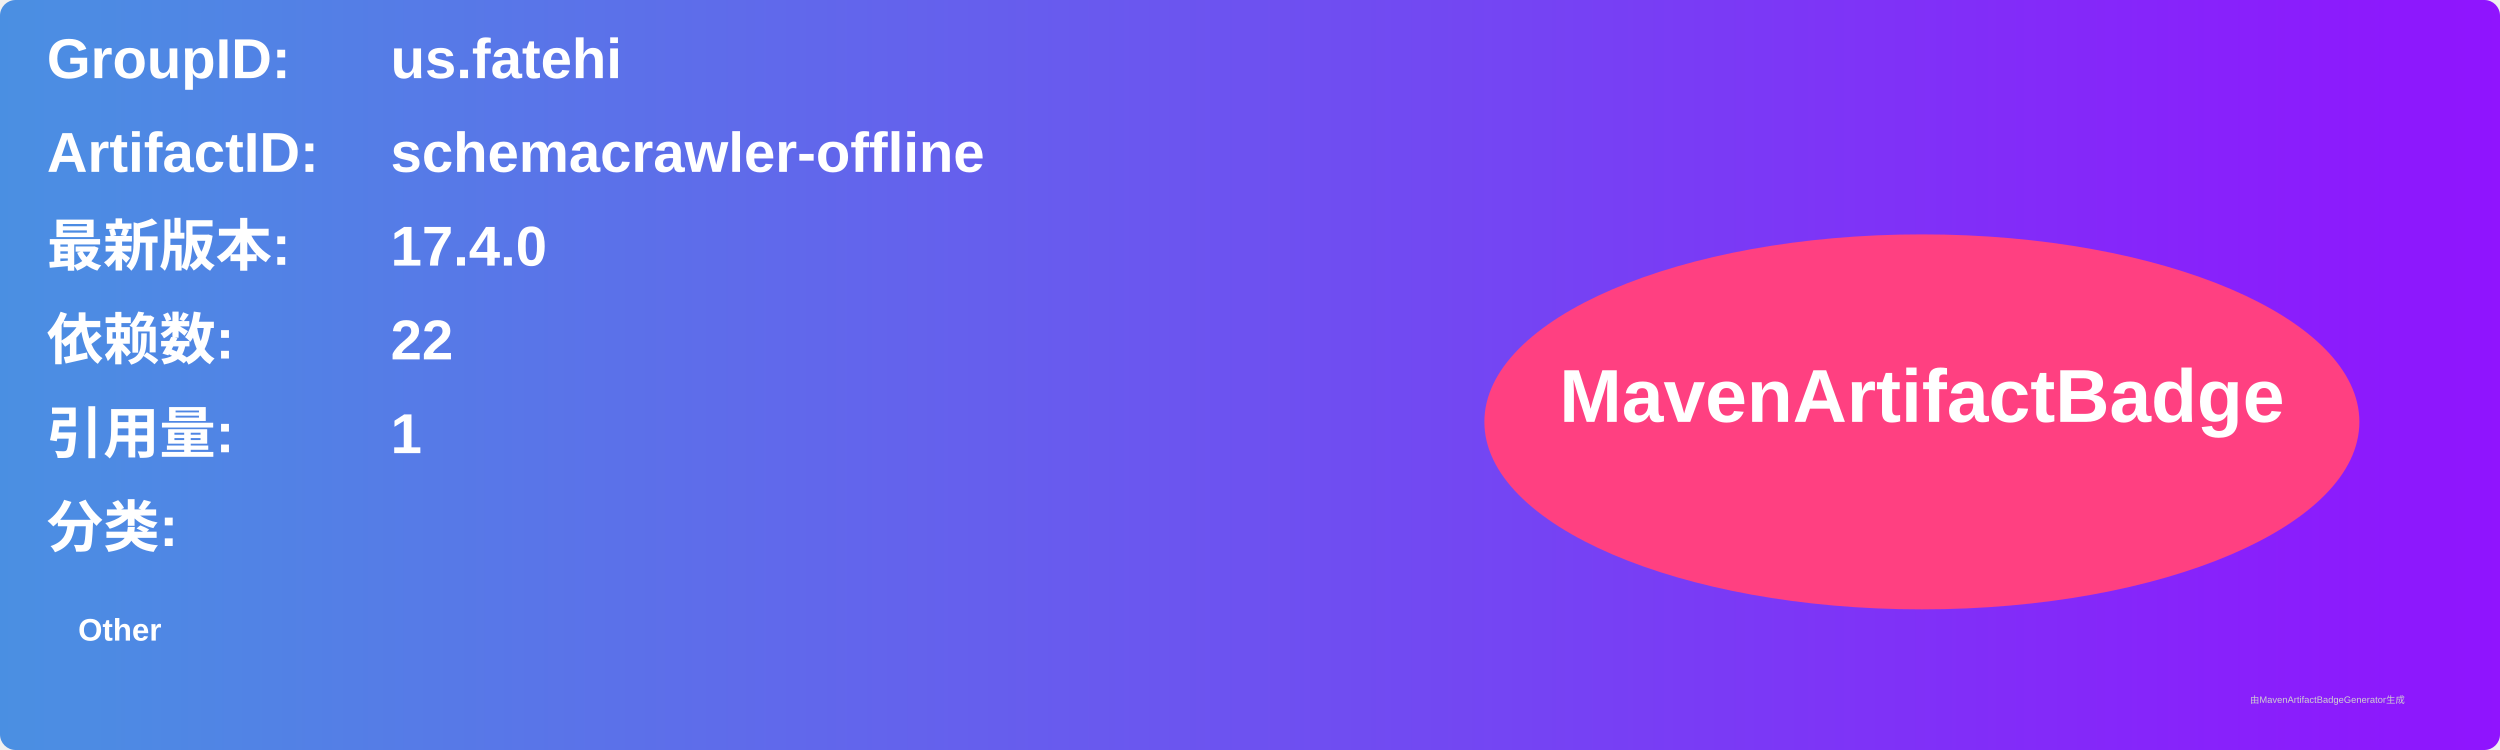
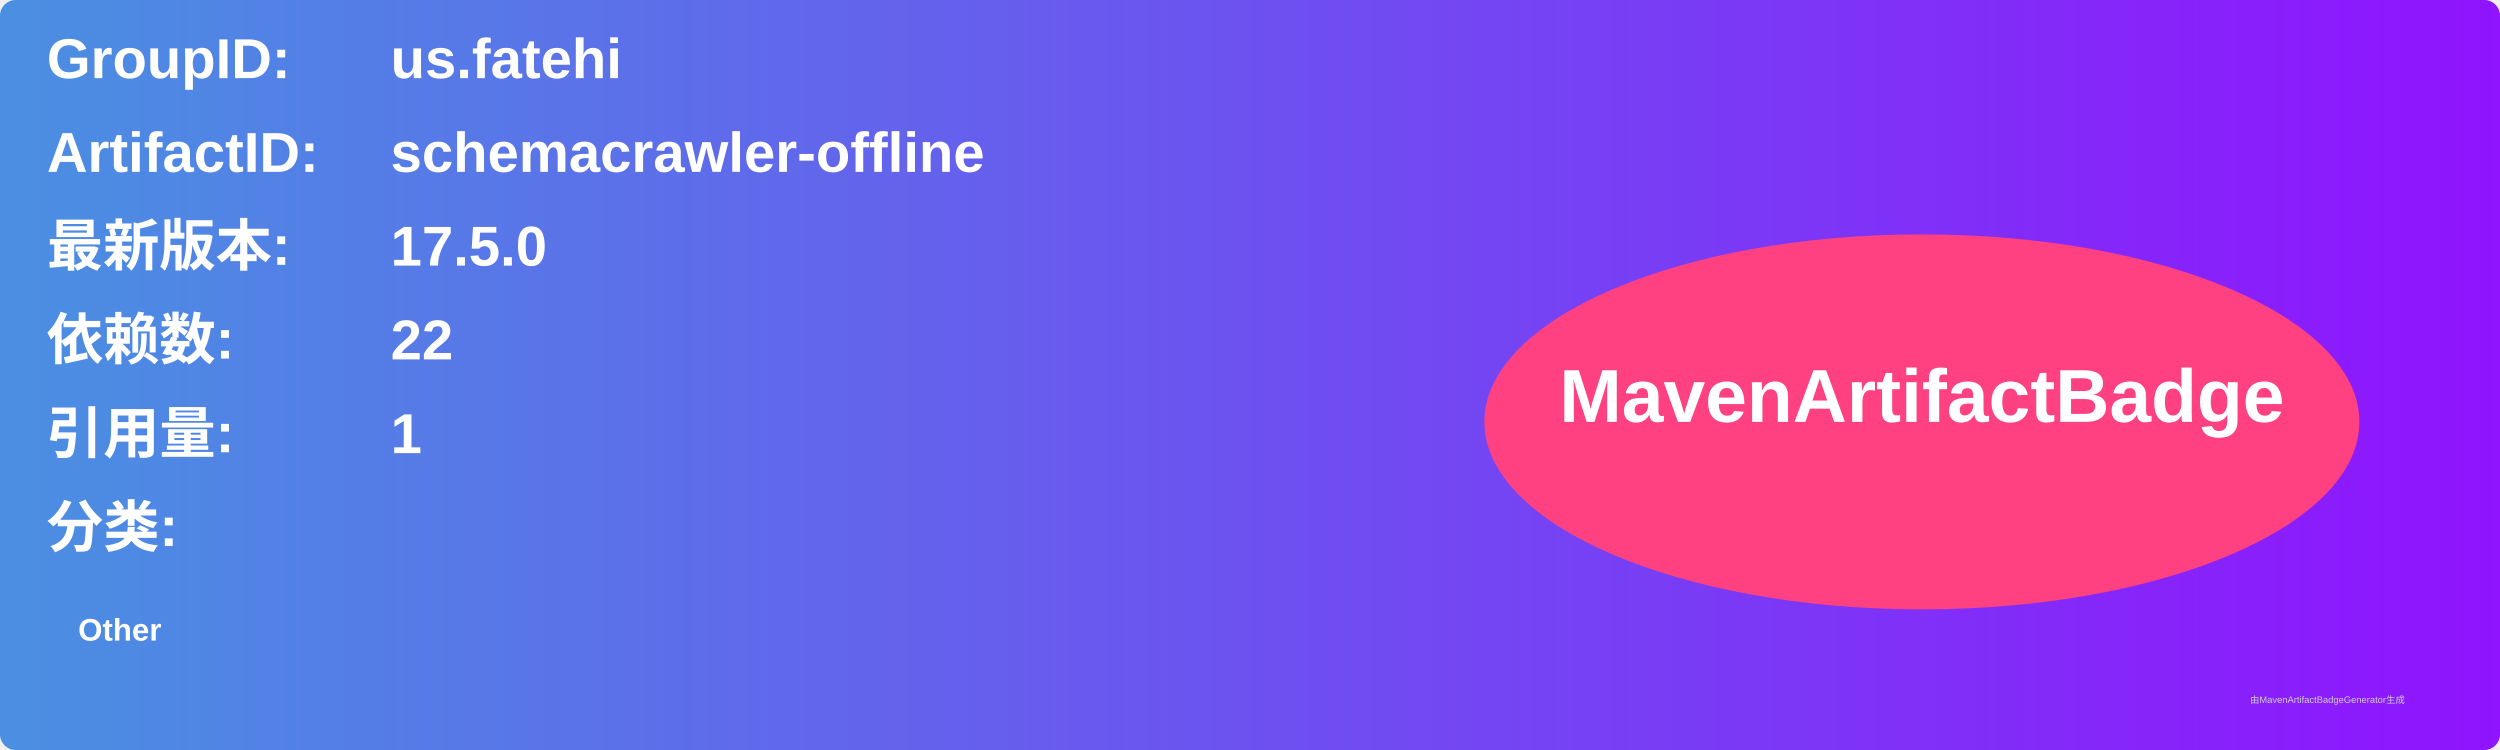
<svg xmlns="http://www.w3.org/2000/svg" width="800" height="240" viewBox="0 0 800 240">
  <linearGradient id="grad" x1="0%" y1="0%" x2="100%" y2="0%">
    <stop offset="0%" stop-color="#4a90e2" />
    <stop offset="100%" stop-color="#9013fe" />
  </linearGradient>
  <rect width="100%" height="100%" rx="5" ry="5" fill="url(#grad)" />
  <g transform="translate(15, 15)">
    <text x="0" y="10" font-family="Arial" font-size="18" fill="white" font-weight="bold" width="260">GroupID:</text>
    <text x="110" y="10" font-family="Arial" font-size="18" fill="white" font-weight="bold" width="460">us.fatehi</text>
    <text x="0" y="40" font-family="Arial" font-size="18" fill="white" font-weight="bold" width="260">ArtifactID:</text>
    <text x="110" y="40" font-family="Arial" font-size="18" fill="white" font-weight="bold" width="460">schemacrawler-offline</text>
    <text x="0" y="70" font-family="Arial" font-size="18" fill="white" font-weight="bold">最新版本:</text>
    <text x="110" y="70" font-family="Arial" font-size="18" fill="white" font-weight="bold">
-       <tspan font-weight="bold">17.4.0</tspan>
+       <tspan font-weight="bold">17.5.0</tspan>
    </text>
    <text x="0" y="100" font-family="Arial" font-size="18" fill="white" font-weight="bold">依赖数: </text>
    <text x="110" y="100" font-family="Arial" font-size="18" fill="white">
      <tspan font-weight="bold">22</tspan>
    </text>
    <text x="0" y="130" font-family="Arial" font-size="18" fill="white" font-weight="bold">引用量: </text>
    <text x="110" y="130" font-family="Arial" font-size="18" fill="white">
      <tspan font-weight="bold">1</tspan>
    </text>
    <text x="0" y="160" font-family="Arial" font-size="18" fill="white" font-weight="bold">分类:</text>
    <text x="10" y="190" font-family="Arial" font-size="10" fill="white">
      <tspan font-weight="bold">Other</tspan>
    </text>
    <ellipse cx="600" cy="120" rx="140" ry="60" fill="#ff4081" />
    <text x="600" y="120" text-anchor="middle" font-family="Arial" font-size="24" fill="white" font-weight="bold">MavenArtifactBadge</text>
  </g>
  <text x="720" y="225" font-family="Arial" font-size="3" fill="#d0d0d0">由MavenArtifactBadgeGenerator生成</text>
</svg>
